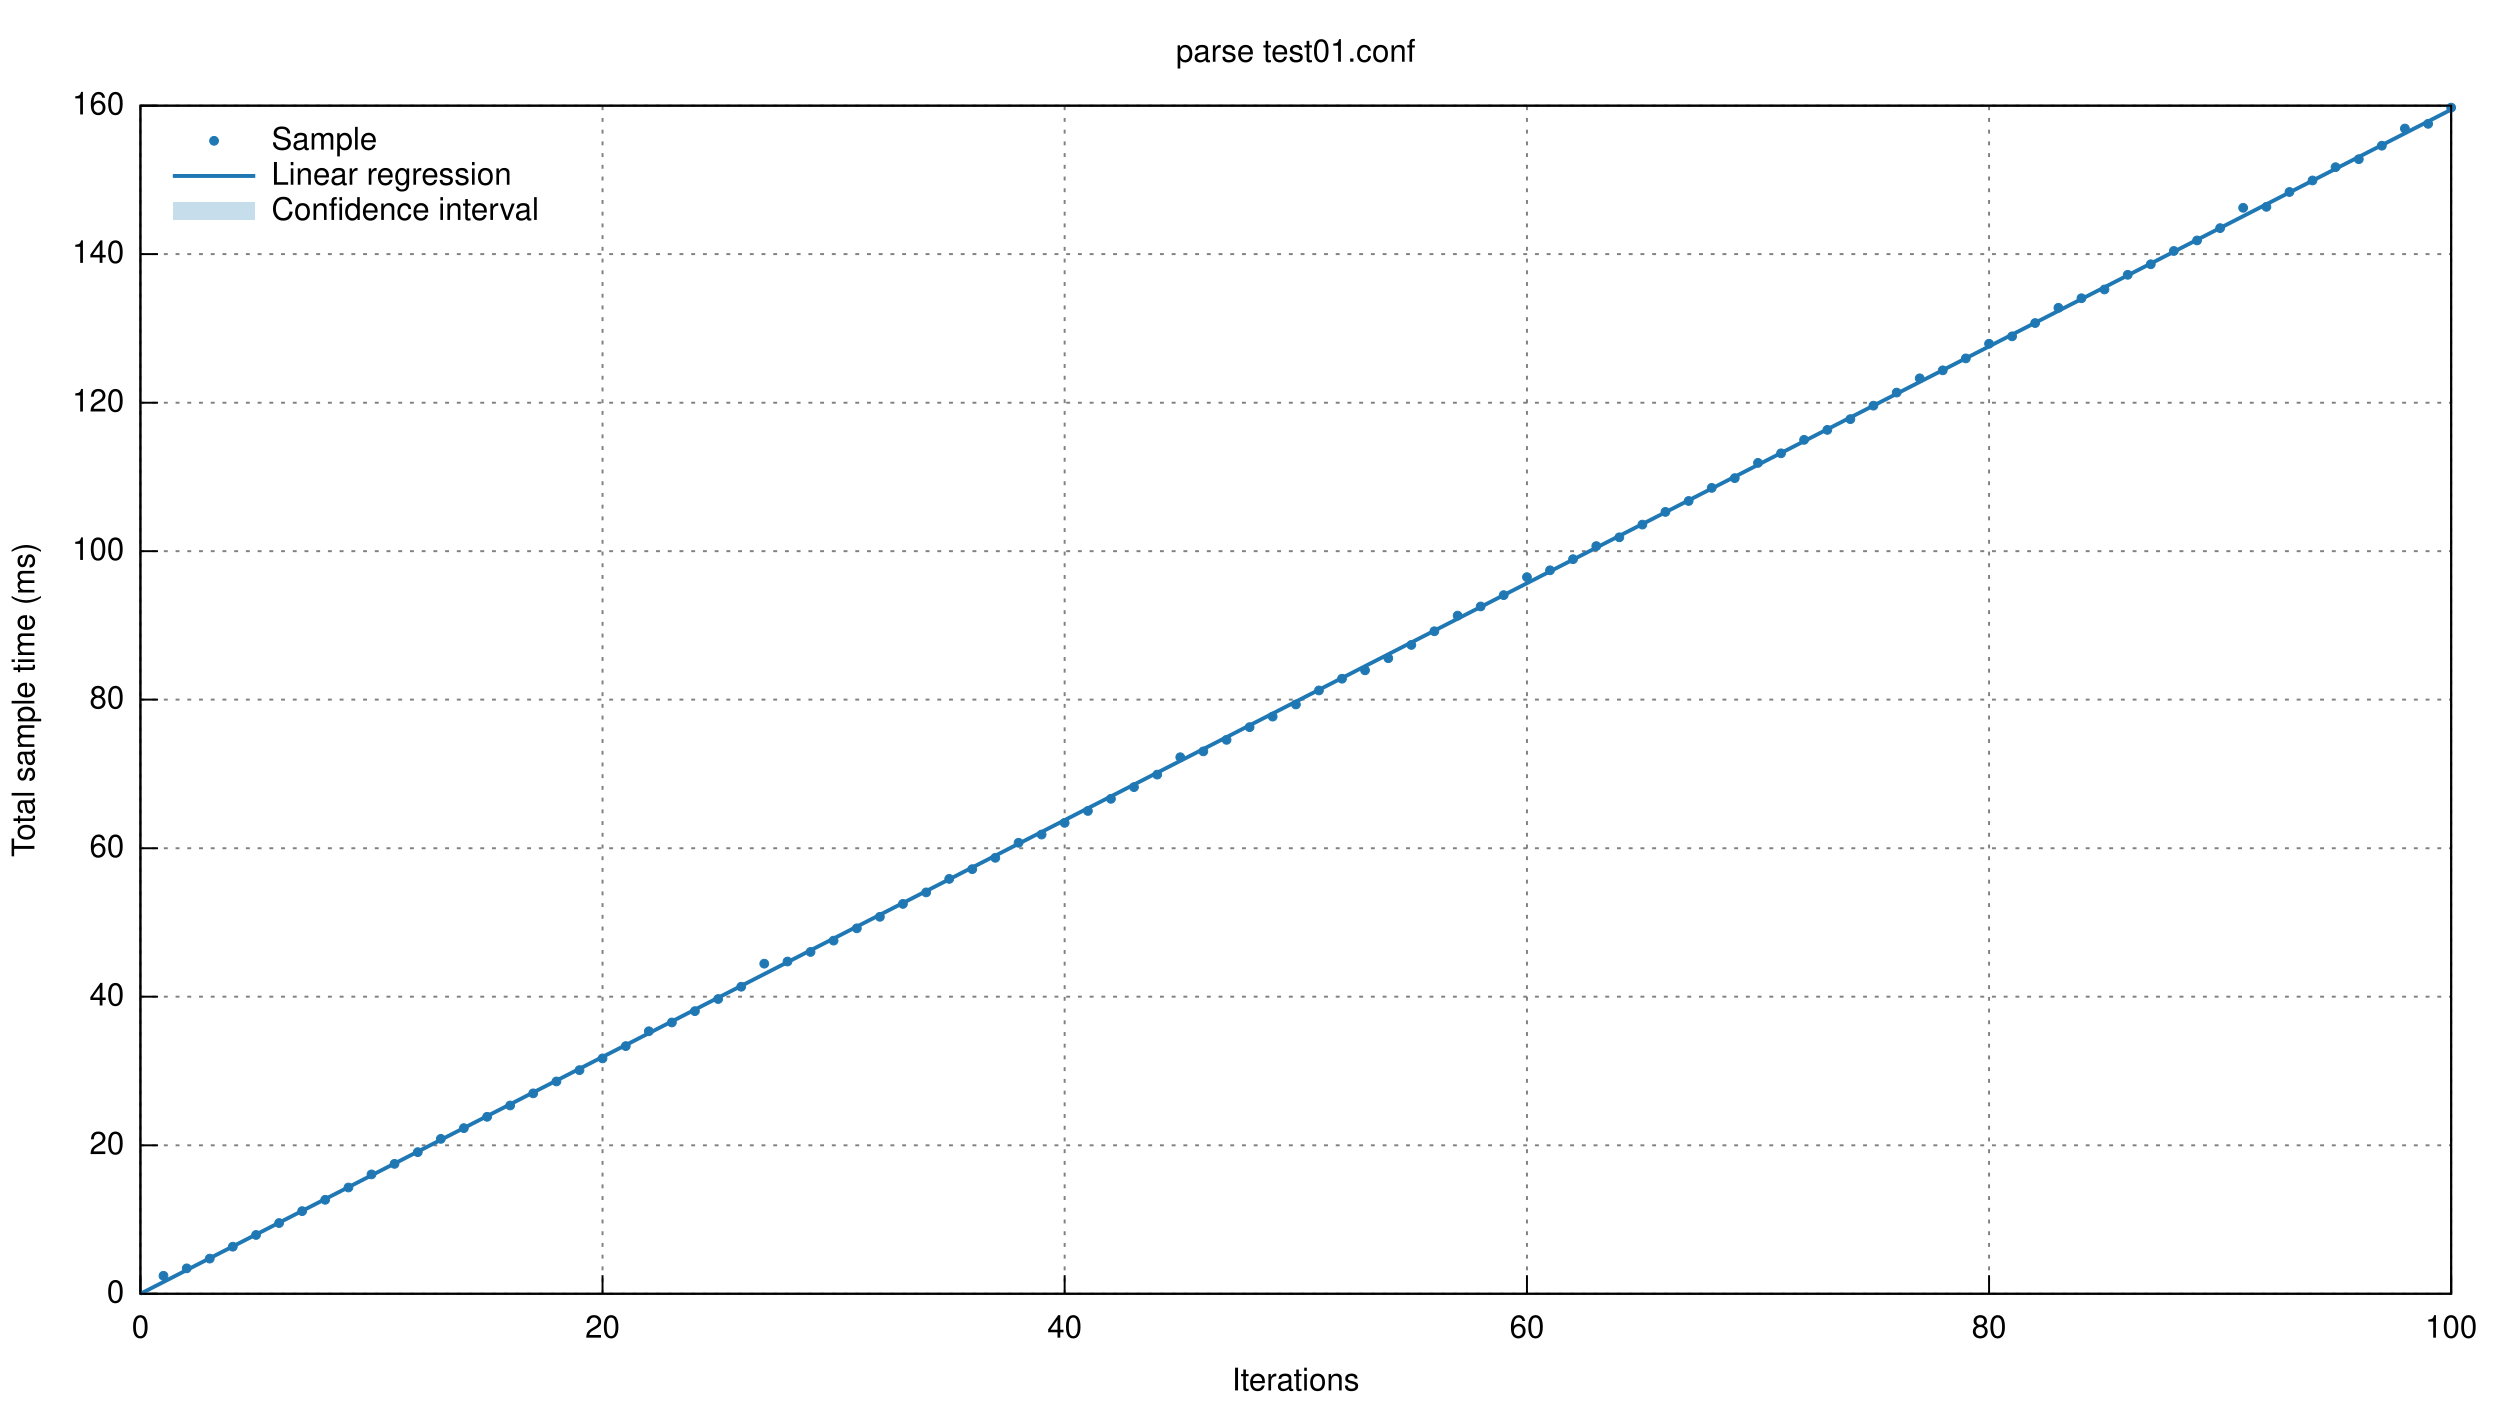
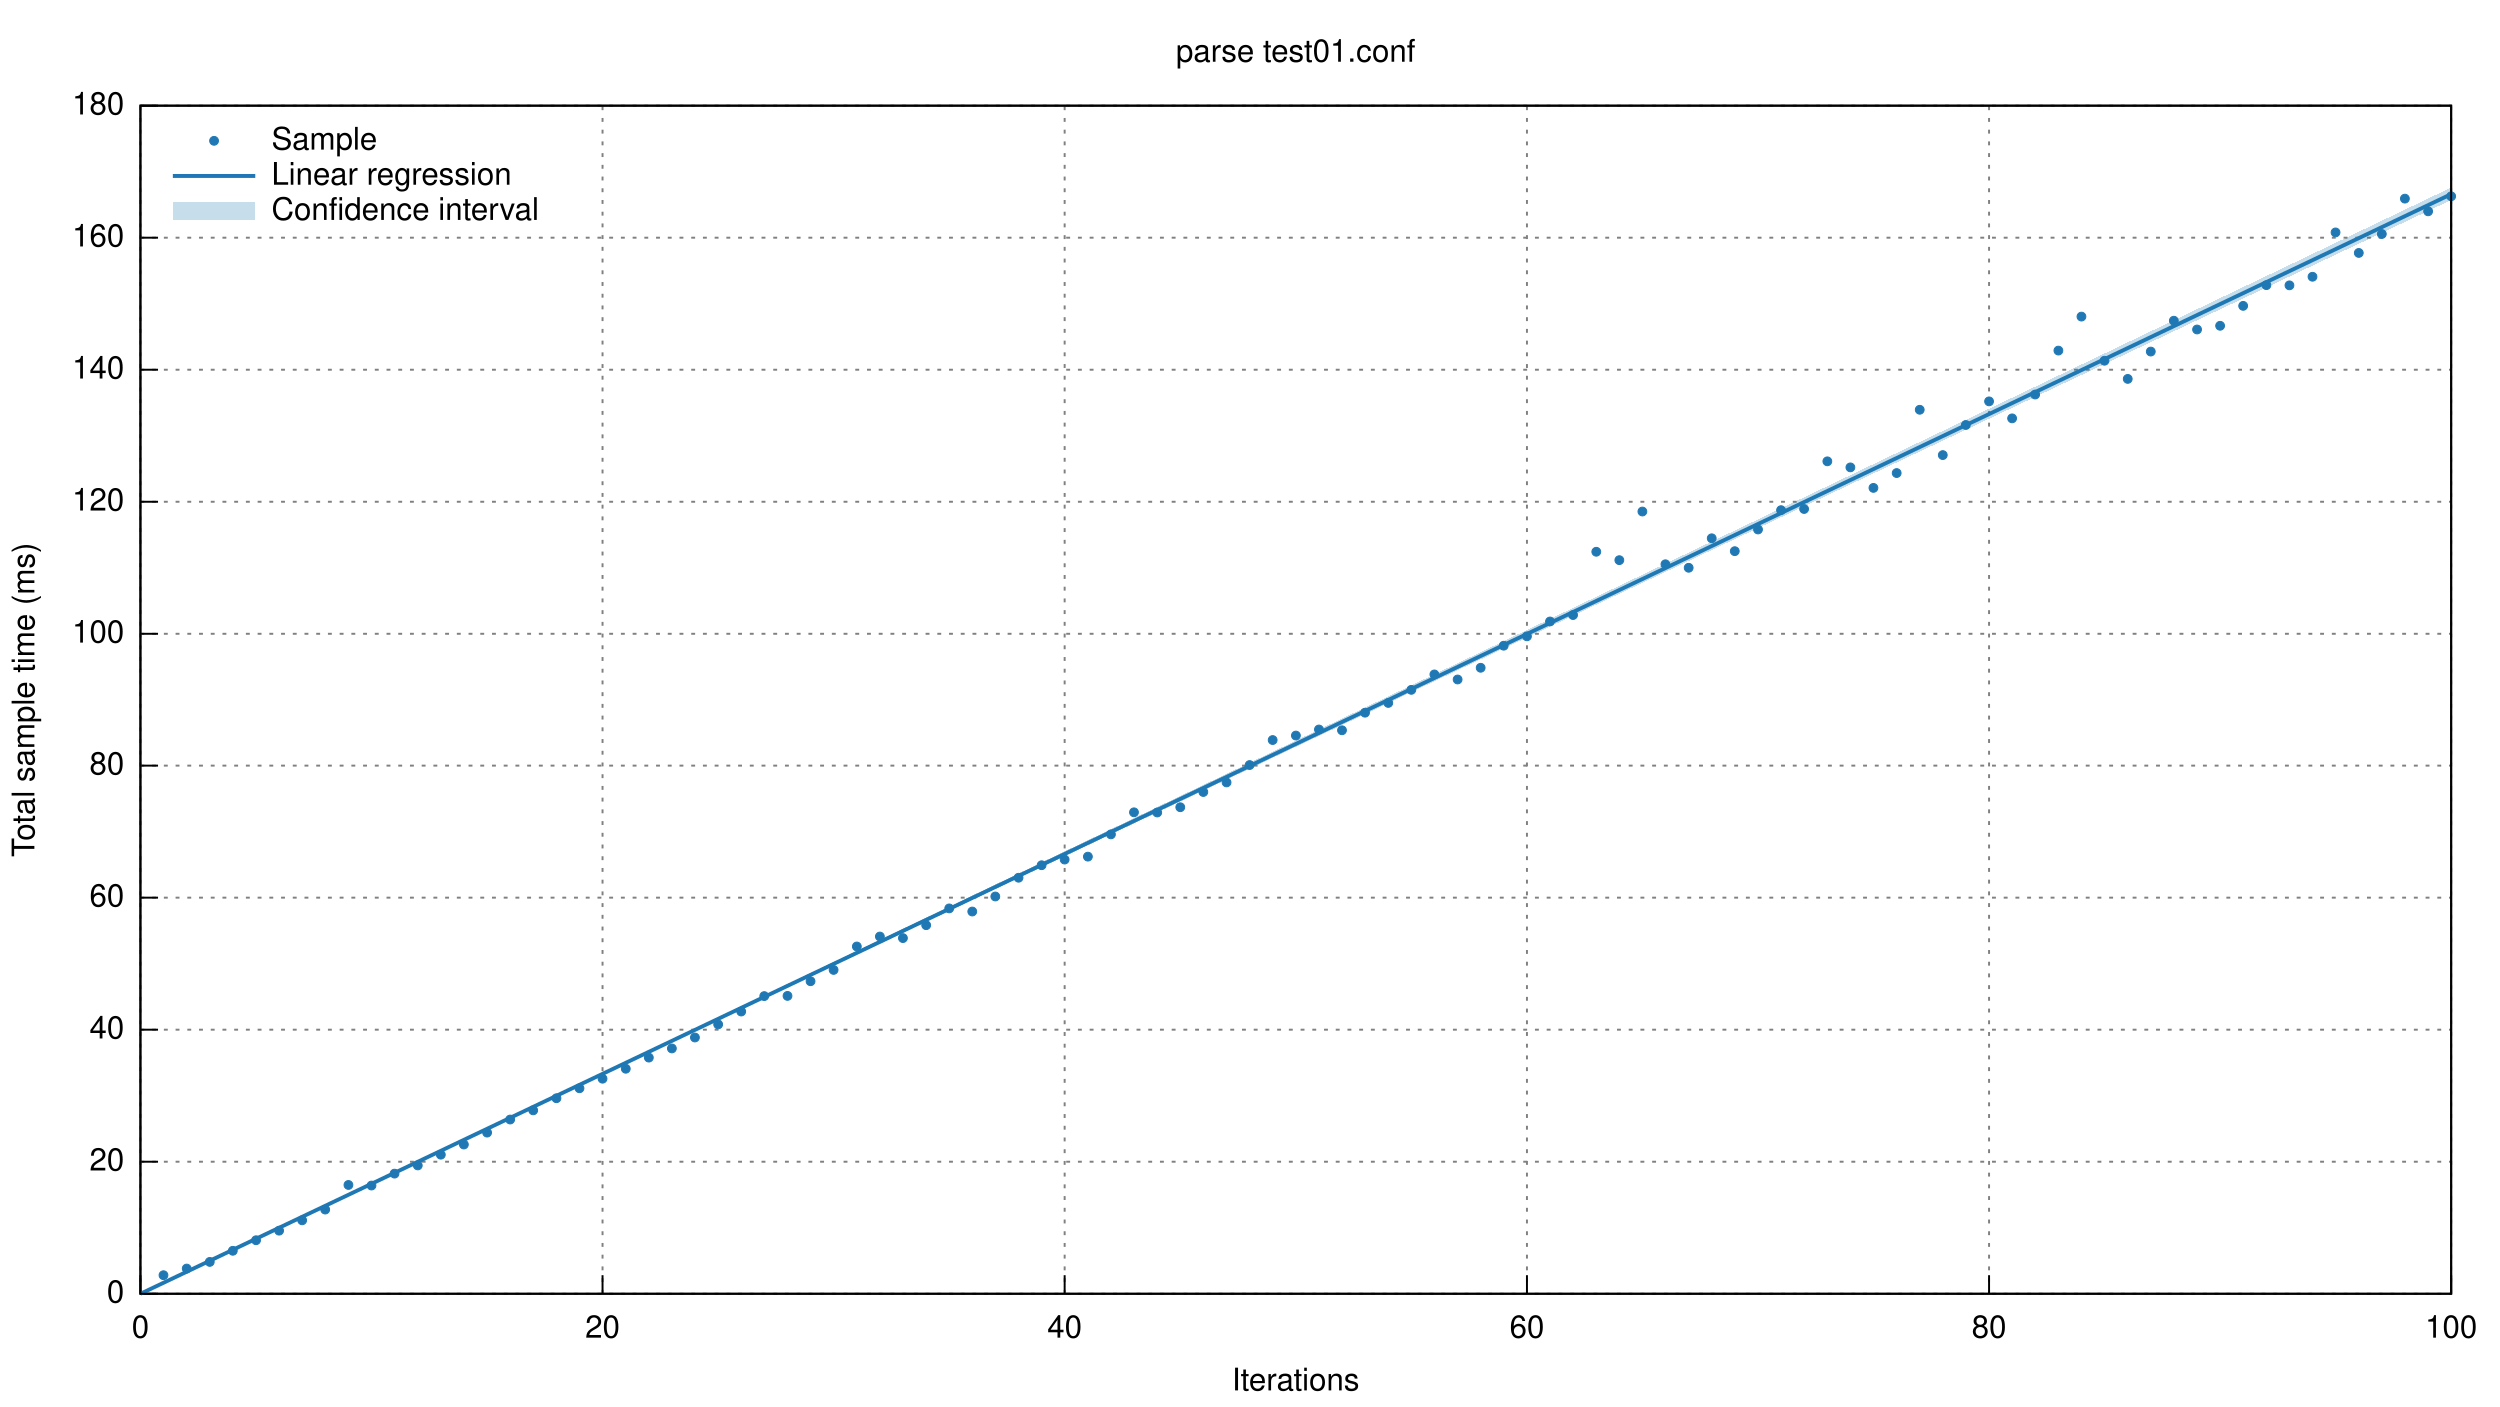
<svg xmlns="http://www.w3.org/2000/svg" xmlns:xlink="http://www.w3.org/1999/xlink" viewBox="0 0 1280 720">
  <g id="gnuplot_canvas">
    <rect x="0" y="0" width="1280" height="720" fill="none" />
    <defs>
      <circle id="gpDot" r="0.5" stroke-width="0.5" />
      <path id="gpPt0" stroke-width="0.222" stroke="currentColor" d="M-1,0 h2 M0,-1 v2" />
      <path id="gpPt1" stroke-width="0.222" stroke="currentColor" d="M-1,-1 L1,1 M1,-1 L-1,1" />
      <path id="gpPt2" stroke-width="0.222" stroke="currentColor" d="M-1,0 L1,0 M0,-1 L0,1 M-1,-1 L1,1 M-1,1 L1,-1" />
      <rect id="gpPt3" stroke-width="0.222" stroke="currentColor" x="-1" y="-1" width="2" height="2" />
      <rect id="gpPt4" stroke-width="0.222" stroke="currentColor" fill="currentColor" x="-1" y="-1" width="2" height="2" />
      <circle id="gpPt5" stroke-width="0.222" stroke="currentColor" cx="0" cy="0" r="1" />
      <use xlink:href="#gpPt5" id="gpPt6" fill="currentColor" stroke="none" />
      <path id="gpPt7" stroke-width="0.222" stroke="currentColor" d="M0,-1.33 L-1.33,0.67 L1.33,0.67 z" />
      <use xlink:href="#gpPt7" id="gpPt8" fill="currentColor" stroke="none" />
      <use xlink:href="#gpPt7" id="gpPt9" stroke="currentColor" transform="rotate(180)" />
      <use xlink:href="#gpPt9" id="gpPt10" fill="currentColor" stroke="none" />
      <use xlink:href="#gpPt3" id="gpPt11" stroke="currentColor" transform="rotate(45)" />
      <use xlink:href="#gpPt11" id="gpPt12" fill="currentColor" stroke="none" />
    </defs>
    <g style="fill:none; color:white; stroke:currentColor; stroke-width:1.00; stroke-linecap:butt; stroke-linejoin:miter">
</g>
    <g style="fill:none; color:black; stroke:currentColor; stroke-width:1.00; stroke-linecap:butt; stroke-linejoin:miter">
</g>
    <g style="fill:none; color:gray; stroke:currentColor; stroke-width:1.00; stroke-linecap:butt; stroke-linejoin:miter">
      <path stroke="gray" stroke-dasharray=" 2,4" class="gridline" d="M71.9,662.4 L1255.0,662.4  h0.01" />
    </g>
    <g style="fill:none; color:black; stroke:currentColor; stroke-width:1.00; stroke-linecap:butt; stroke-linejoin:miter">
      <path stroke="black" d="M71.9,662.4 L80.9,662.4  h0.01" />
      <g transform="translate(63.6,666.9)" style="stroke:none; fill:black; font-family:Helvetica; font-size:12.00pt; text-anchor:end">
        <text> 0</text>
      </g>
    </g>
    <g style="fill:none; color:gray; stroke:currentColor; stroke-width:1.00; stroke-linecap:butt; stroke-linejoin:miter">
-       <path stroke="gray" stroke-dasharray=" 2,4" class="gridline" d="M71.9,586.4 L1255.0,586.4  h0.01" />
-     </g>
-     <g style="fill:none; color:black; stroke:currentColor; stroke-width:1.00; stroke-linecap:butt; stroke-linejoin:miter">
-       <path stroke="black" d="M71.9,586.4 L80.9,586.4  h0.01" />
-       <g transform="translate(63.6,590.9)" style="stroke:none; fill:black; font-family:Helvetica; font-size:12.00pt; text-anchor:end">
+       <path stroke="gray" stroke-dasharray=" 2,4" class="gridline" d="M71.9,594.8 L1255.0,594.8  h0.01" />
+     </g>
+     <g style="fill:none; color:black; stroke:currentColor; stroke-width:1.00; stroke-linecap:butt; stroke-linejoin:miter">
+       <path stroke="black" d="M71.9,594.8 L80.9,594.8  h0.01" />
+       <g transform="translate(63.6,599.3)" style="stroke:none; fill:black; font-family:Helvetica; font-size:12.00pt; text-anchor:end">
        <text> 20</text>
      </g>
    </g>
    <g style="fill:none; color:gray; stroke:currentColor; stroke-width:1.00; stroke-linecap:butt; stroke-linejoin:miter">
-       <path stroke="gray" stroke-dasharray=" 2,4" class="gridline" d="M71.9,510.3 L1255.0,510.3  h0.01" />
-     </g>
-     <g style="fill:none; color:black; stroke:currentColor; stroke-width:1.00; stroke-linecap:butt; stroke-linejoin:miter">
-       <path stroke="black" d="M71.9,510.3 L80.9,510.3  h0.01" />
-       <g transform="translate(63.6,514.8)" style="stroke:none; fill:black; font-family:Helvetica; font-size:12.00pt; text-anchor:end">
+       <path stroke="gray" stroke-dasharray=" 2,4" class="gridline" d="M71.9,527.2 L1255.0,527.2  h0.01" />
+     </g>
+     <g style="fill:none; color:black; stroke:currentColor; stroke-width:1.00; stroke-linecap:butt; stroke-linejoin:miter">
+       <path stroke="black" d="M71.9,527.2 L80.9,527.2  h0.01" />
+       <g transform="translate(63.6,531.7)" style="stroke:none; fill:black; font-family:Helvetica; font-size:12.00pt; text-anchor:end">
        <text> 40</text>
      </g>
    </g>
    <g style="fill:none; color:gray; stroke:currentColor; stroke-width:1.00; stroke-linecap:butt; stroke-linejoin:miter">
-       <path stroke="gray" stroke-dasharray=" 2,4" class="gridline" d="M71.9,434.3 L1255.0,434.3  h0.01" />
-     </g>
-     <g style="fill:none; color:black; stroke:currentColor; stroke-width:1.00; stroke-linecap:butt; stroke-linejoin:miter">
-       <path stroke="black" d="M71.9,434.3 L80.9,434.3  h0.01" />
-       <g transform="translate(63.6,438.8)" style="stroke:none; fill:black; font-family:Helvetica; font-size:12.00pt; text-anchor:end">
+       <path stroke="gray" stroke-dasharray=" 2,4" class="gridline" d="M71.9,459.6 L1255.0,459.6  h0.01" />
+     </g>
+     <g style="fill:none; color:black; stroke:currentColor; stroke-width:1.00; stroke-linecap:butt; stroke-linejoin:miter">
+       <path stroke="black" d="M71.9,459.6 L80.9,459.6  h0.01" />
+       <g transform="translate(63.6,464.1)" style="stroke:none; fill:black; font-family:Helvetica; font-size:12.00pt; text-anchor:end">
        <text> 60</text>
      </g>
    </g>
    <g style="fill:none; color:gray; stroke:currentColor; stroke-width:1.00; stroke-linecap:butt; stroke-linejoin:miter">
-       <path stroke="gray" stroke-dasharray=" 2,4" class="gridline" d="M71.9,358.2 L1255.0,358.2  h0.01" />
-     </g>
-     <g style="fill:none; color:black; stroke:currentColor; stroke-width:1.00; stroke-linecap:butt; stroke-linejoin:miter">
-       <path stroke="black" d="M71.9,358.2 L80.9,358.2  h0.01" />
-       <g transform="translate(63.6,362.7)" style="stroke:none; fill:black; font-family:Helvetica; font-size:12.00pt; text-anchor:end">
+       <path stroke="gray" stroke-dasharray=" 2,4" class="gridline" d="M71.9,392.0 L1255.0,392.0  h0.01" />
+     </g>
+     <g style="fill:none; color:black; stroke:currentColor; stroke-width:1.00; stroke-linecap:butt; stroke-linejoin:miter">
+       <path stroke="black" d="M71.9,392.0 L80.9,392.0  h0.01" />
+       <g transform="translate(63.6,396.5)" style="stroke:none; fill:black; font-family:Helvetica; font-size:12.00pt; text-anchor:end">
        <text> 80</text>
      </g>
    </g>
    <g style="fill:none; color:gray; stroke:currentColor; stroke-width:1.00; stroke-linecap:butt; stroke-linejoin:miter">
-       <path stroke="gray" stroke-dasharray=" 2,4" class="gridline" d="M71.9,282.2 L1255.0,282.2  h0.01" />
-     </g>
-     <g style="fill:none; color:black; stroke:currentColor; stroke-width:1.00; stroke-linecap:butt; stroke-linejoin:miter">
-       <path stroke="black" d="M71.9,282.2 L80.9,282.2  h0.01" />
-       <g transform="translate(63.6,286.7)" style="stroke:none; fill:black; font-family:Helvetica; font-size:12.00pt; text-anchor:end">
+       <path stroke="gray" stroke-dasharray=" 2,4" class="gridline" d="M71.9,324.5 L1255.0,324.5  h0.01" />
+     </g>
+     <g style="fill:none; color:black; stroke:currentColor; stroke-width:1.00; stroke-linecap:butt; stroke-linejoin:miter">
+       <path stroke="black" d="M71.9,324.5 L80.9,324.5  h0.01" />
+       <g transform="translate(63.6,329.0)" style="stroke:none; fill:black; font-family:Helvetica; font-size:12.00pt; text-anchor:end">
        <text> 100</text>
      </g>
    </g>
    <g style="fill:none; color:gray; stroke:currentColor; stroke-width:1.00; stroke-linecap:butt; stroke-linejoin:miter">
-       <path stroke="gray" stroke-dasharray=" 2,4" class="gridline" d="M71.9,206.2 L1255.0,206.2  h0.01" />
-     </g>
-     <g style="fill:none; color:black; stroke:currentColor; stroke-width:1.00; stroke-linecap:butt; stroke-linejoin:miter">
-       <path stroke="black" d="M71.9,206.2 L80.9,206.2  h0.01" />
-       <g transform="translate(63.6,210.7)" style="stroke:none; fill:black; font-family:Helvetica; font-size:12.00pt; text-anchor:end">
+       <path stroke="gray" stroke-dasharray=" 2,4" class="gridline" d="M71.9,256.9 L1255.0,256.9  h0.01" />
+     </g>
+     <g style="fill:none; color:black; stroke:currentColor; stroke-width:1.00; stroke-linecap:butt; stroke-linejoin:miter">
+       <path stroke="black" d="M71.9,256.9 L80.9,256.9  h0.01" />
+       <g transform="translate(63.6,261.4)" style="stroke:none; fill:black; font-family:Helvetica; font-size:12.00pt; text-anchor:end">
        <text> 120</text>
      </g>
    </g>
    <g style="fill:none; color:gray; stroke:currentColor; stroke-width:1.00; stroke-linecap:butt; stroke-linejoin:miter">
-       <path stroke="gray" stroke-dasharray=" 2,4" class="gridline" d="M71.9,130.1 L1255.0,130.1  h0.01" />
-     </g>
-     <g style="fill:none; color:black; stroke:currentColor; stroke-width:1.00; stroke-linecap:butt; stroke-linejoin:miter">
-       <path stroke="black" d="M71.9,130.1 L80.9,130.1  h0.01" />
-       <g transform="translate(63.6,134.6)" style="stroke:none; fill:black; font-family:Helvetica; font-size:12.00pt; text-anchor:end">
+       <path stroke="gray" stroke-dasharray=" 2,4" class="gridline" d="M71.9,189.3 L1255.0,189.3  h0.01" />
+     </g>
+     <g style="fill:none; color:black; stroke:currentColor; stroke-width:1.00; stroke-linecap:butt; stroke-linejoin:miter">
+       <path stroke="black" d="M71.9,189.3 L80.9,189.3  h0.01" />
+       <g transform="translate(63.6,193.8)" style="stroke:none; fill:black; font-family:Helvetica; font-size:12.00pt; text-anchor:end">
        <text> 140</text>
+       </g>
+     </g>
+     <g style="fill:none; color:gray; stroke:currentColor; stroke-width:1.00; stroke-linecap:butt; stroke-linejoin:miter">
+       <path stroke="gray" stroke-dasharray=" 2,4" class="gridline" d="M71.9,121.7 L1255.0,121.7  h0.01" />
+     </g>
+     <g style="fill:none; color:black; stroke:currentColor; stroke-width:1.00; stroke-linecap:butt; stroke-linejoin:miter">
+       <path stroke="black" d="M71.9,121.7 L80.9,121.7  h0.01" />
+       <g transform="translate(63.6,126.2)" style="stroke:none; fill:black; font-family:Helvetica; font-size:12.00pt; text-anchor:end">
+         <text> 160</text>
      </g>
    </g>
    <g style="fill:none; color:gray; stroke:currentColor; stroke-width:1.00; stroke-linecap:butt; stroke-linejoin:miter">
      <path stroke="gray" stroke-dasharray=" 2,4" class="gridline" d="M71.9,54.1 L1255.0,54.1  h0.01" />
    </g>
    <g style="fill:none; color:black; stroke:currentColor; stroke-width:1.00; stroke-linecap:butt; stroke-linejoin:miter">
      <path stroke="black" d="M71.9,54.1 L80.9,54.1  h0.01" />
      <g transform="translate(63.6,58.6)" style="stroke:none; fill:black; font-family:Helvetica; font-size:12.00pt; text-anchor:end">
-         <text> 160</text>
+         <text> 180</text>
      </g>
    </g>
    <g style="fill:none; color:gray; stroke:currentColor; stroke-width:1.00; stroke-linecap:butt; stroke-linejoin:miter">
      <path stroke="gray" stroke-dasharray=" 2,4" class="gridline" d="M71.9,662.4 L71.9,54.1  h0.01" />
    </g>
    <g style="fill:none; color:black; stroke:currentColor; stroke-width:1.00; stroke-linecap:butt; stroke-linejoin:miter">
      <path stroke="black" d="M71.9,662.4 L71.9,653.4  h0.01" />
      <g transform="translate(71.9,684.9)" style="stroke:none; fill:black; font-family:Helvetica; font-size:12.00pt; text-anchor:middle">
        <text> 0</text>
      </g>
    </g>
    <g style="fill:none; color:gray; stroke:currentColor; stroke-width:1.00; stroke-linecap:butt; stroke-linejoin:miter">
      <path stroke="gray" stroke-dasharray=" 2,4" class="gridline" d="M308.5,662.4 L308.5,54.1  h0.01" />
    </g>
    <g style="fill:none; color:black; stroke:currentColor; stroke-width:1.00; stroke-linecap:butt; stroke-linejoin:miter">
      <path stroke="black" d="M308.5,662.4 L308.5,653.4  h0.01" />
      <g transform="translate(308.5,684.9)" style="stroke:none; fill:black; font-family:Helvetica; font-size:12.00pt; text-anchor:middle">
        <text> 20</text>
      </g>
    </g>
    <g style="fill:none; color:gray; stroke:currentColor; stroke-width:1.00; stroke-linecap:butt; stroke-linejoin:miter">
      <path stroke="gray" stroke-dasharray=" 2,4" class="gridline" d="M545.1,662.4 L545.1,54.1  h0.01" />
    </g>
    <g style="fill:none; color:black; stroke:currentColor; stroke-width:1.00; stroke-linecap:butt; stroke-linejoin:miter">
      <path stroke="black" d="M545.1,662.4 L545.1,653.4  h0.01" />
      <g transform="translate(545.1,684.9)" style="stroke:none; fill:black; font-family:Helvetica; font-size:12.00pt; text-anchor:middle">
        <text> 40</text>
      </g>
    </g>
    <g style="fill:none; color:gray; stroke:currentColor; stroke-width:1.00; stroke-linecap:butt; stroke-linejoin:miter">
      <path stroke="gray" stroke-dasharray=" 2,4" class="gridline" d="M781.8,662.4 L781.8,54.1  h0.01" />
    </g>
    <g style="fill:none; color:black; stroke:currentColor; stroke-width:1.00; stroke-linecap:butt; stroke-linejoin:miter">
      <path stroke="black" d="M781.8,662.4 L781.8,653.4  h0.01" />
      <g transform="translate(781.8,684.9)" style="stroke:none; fill:black; font-family:Helvetica; font-size:12.00pt; text-anchor:middle">
        <text> 60</text>
      </g>
    </g>
    <g style="fill:none; color:gray; stroke:currentColor; stroke-width:1.00; stroke-linecap:butt; stroke-linejoin:miter">
      <path stroke="gray" stroke-dasharray=" 2,4" class="gridline" d="M1018.4,662.4 L1018.4,54.1  h0.01" />
    </g>
    <g style="fill:none; color:black; stroke:currentColor; stroke-width:1.00; stroke-linecap:butt; stroke-linejoin:miter">
      <path stroke="black" d="M1018.4,662.4 L1018.4,653.4  h0.01" />
      <g transform="translate(1018.4,684.9)" style="stroke:none; fill:black; font-family:Helvetica; font-size:12.00pt; text-anchor:middle">
        <text> 80</text>
      </g>
    </g>
    <g style="fill:none; color:gray; stroke:currentColor; stroke-width:1.00; stroke-linecap:butt; stroke-linejoin:miter">
      <path stroke="gray" stroke-dasharray=" 2,4" class="gridline" d="M1255.0,662.4 L1255.0,54.1  h0.01" />
    </g>
    <g style="fill:none; color:black; stroke:currentColor; stroke-width:1.00; stroke-linecap:butt; stroke-linejoin:miter">
      <path stroke="black" d="M1255.0,662.4 L1255.0,653.4  h0.01" />
      <g transform="translate(1255.0,684.9)" style="stroke:none; fill:black; font-family:Helvetica; font-size:12.00pt; text-anchor:middle">
        <text> 100</text>
      </g>
      <path stroke="black" d="M71.9,54.1 L71.9,662.4 L1255.0,662.4 L1255.0,54.1 L71.9,54.1 Z  h0.01" />
      <g transform="translate(17.6,358.3) rotate(270)" style="stroke:none; fill:black; font-family:Helvetica; font-size:12.00pt; text-anchor:middle">
        <text>Total sample time (ms)</text>
      </g>
      <g transform="translate(663.4,711.9)" style="stroke:none; fill:black; font-family:Helvetica; font-size:12.00pt; text-anchor:middle">
        <text>Iterations</text>
      </g>
      <g transform="translate(663.4,31.6)" style="stroke:none; fill:black; font-family:Helvetica; font-size:12.00pt; text-anchor:middle">
        <text>parse test01.conf</text>
      </g>
    </g>
    <g id="gnuplot_plot_1">
      <g style="fill:none; color:red; stroke:currentColor; stroke-width:1.00; stroke-linecap:butt; stroke-linejoin:miter">
        <g transform="translate(139.0,76.6)" style="stroke:none; fill:black; font-family:Helvetica; font-size:12.00pt; text-anchor:start">
          <text>Sample</text>
        </g>
-         <use xlink:href="#gpPt6" transform="translate(83.7,653.2) scale(2.25)" color="rgb( 31, 120, 180)" />
-         <use xlink:href="#gpPt6" transform="translate(95.6,649.4) scale(2.25)" color="rgb( 31, 120, 180)" />
-         <use xlink:href="#gpPt6" transform="translate(107.4,644.4) scale(2.25)" color="rgb( 31, 120, 180)" />
-         <use xlink:href="#gpPt6" transform="translate(119.2,638.3) scale(2.25)" color="rgb( 31, 120, 180)" />
-         <use xlink:href="#gpPt6" transform="translate(131.1,632.3) scale(2.25)" color="rgb( 31, 120, 180)" />
-         <use xlink:href="#gpPt6" transform="translate(142.9,626.2) scale(2.25)" color="rgb( 31, 120, 180)" />
-         <use xlink:href="#gpPt6" transform="translate(154.7,620.1) scale(2.25)" color="rgb( 31, 120, 180)" />
-         <use xlink:href="#gpPt6" transform="translate(166.5,614.3) scale(2.25)" color="rgb( 31, 120, 180)" />
-         <use xlink:href="#gpPt6" transform="translate(178.4,608.0) scale(2.25)" color="rgb( 31, 120, 180)" />
-         <use xlink:href="#gpPt6" transform="translate(190.2,601.3) scale(2.25)" color="rgb( 31, 120, 180)" />
-         <use xlink:href="#gpPt6" transform="translate(202.0,595.9) scale(2.25)" color="rgb( 31, 120, 180)" />
-         <use xlink:href="#gpPt6" transform="translate(213.9,589.9) scale(2.25)" color="rgb( 31, 120, 180)" />
-         <use xlink:href="#gpPt6" transform="translate(225.7,583.1) scale(2.25)" color="rgb( 31, 120, 180)" />
-         <use xlink:href="#gpPt6" transform="translate(237.5,577.6) scale(2.25)" color="rgb( 31, 120, 180)" />
-         <use xlink:href="#gpPt6" transform="translate(249.4,571.8) scale(2.25)" color="rgb( 31, 120, 180)" />
-         <use xlink:href="#gpPt6" transform="translate(261.2,566.0) scale(2.25)" color="rgb( 31, 120, 180)" />
-         <use xlink:href="#gpPt6" transform="translate(273.0,559.8) scale(2.25)" color="rgb( 31, 120, 180)" />
-         <use xlink:href="#gpPt6" transform="translate(284.9,553.7) scale(2.25)" color="rgb( 31, 120, 180)" />
-         <use xlink:href="#gpPt6" transform="translate(296.7,547.9) scale(2.25)" color="rgb( 31, 120, 180)" />
-         <use xlink:href="#gpPt6" transform="translate(308.5,541.9) scale(2.25)" color="rgb( 31, 120, 180)" />
-         <use xlink:href="#gpPt6" transform="translate(320.4,535.6) scale(2.25)" color="rgb( 31, 120, 180)" />
-         <use xlink:href="#gpPt6" transform="translate(332.2,528.0) scale(2.25)" color="rgb( 31, 120, 180)" />
-         <use xlink:href="#gpPt6" transform="translate(344.0,523.5) scale(2.25)" color="rgb( 31, 120, 180)" />
-         <use xlink:href="#gpPt6" transform="translate(355.8,517.7) scale(2.25)" color="rgb( 31, 120, 180)" />
-         <use xlink:href="#gpPt6" transform="translate(367.7,511.5) scale(2.25)" color="rgb( 31, 120, 180)" />
-         <use xlink:href="#gpPt6" transform="translate(379.5,505.2) scale(2.25)" color="rgb( 31, 120, 180)" />
-         <use xlink:href="#gpPt6" transform="translate(391.3,493.4) scale(2.25)" color="rgb( 31, 120, 180)" />
-         <use xlink:href="#gpPt6" transform="translate(403.2,492.3) scale(2.25)" color="rgb( 31, 120, 180)" />
-         <use xlink:href="#gpPt6" transform="translate(415.0,487.4) scale(2.25)" color="rgb( 31, 120, 180)" />
-         <use xlink:href="#gpPt6" transform="translate(426.8,481.6) scale(2.25)" color="rgb( 31, 120, 180)" />
-         <use xlink:href="#gpPt6" transform="translate(438.7,475.3) scale(2.25)" color="rgb( 31, 120, 180)" />
-         <use xlink:href="#gpPt6" transform="translate(450.5,469.4) scale(2.25)" color="rgb( 31, 120, 180)" />
-         <use xlink:href="#gpPt6" transform="translate(462.3,462.8) scale(2.25)" color="rgb( 31, 120, 180)" />
-         <use xlink:href="#gpPt6" transform="translate(474.2,456.9) scale(2.25)" color="rgb( 31, 120, 180)" />
-         <use xlink:href="#gpPt6" transform="translate(486.0,450.0) scale(2.25)" color="rgb( 31, 120, 180)" />
-         <use xlink:href="#gpPt6" transform="translate(497.8,445.0) scale(2.25)" color="rgb( 31, 120, 180)" />
-         <use xlink:href="#gpPt6" transform="translate(509.6,439.2) scale(2.25)" color="rgb( 31, 120, 180)" />
-         <use xlink:href="#gpPt6" transform="translate(521.5,431.5) scale(2.25)" color="rgb( 31, 120, 180)" />
-         <use xlink:href="#gpPt6" transform="translate(533.3,427.3) scale(2.25)" color="rgb( 31, 120, 180)" />
-         <use xlink:href="#gpPt6" transform="translate(545.1,421.3) scale(2.25)" color="rgb( 31, 120, 180)" />
-         <use xlink:href="#gpPt6" transform="translate(557.0,415.2) scale(2.25)" color="rgb( 31, 120, 180)" />
-         <use xlink:href="#gpPt6" transform="translate(568.8,409.0) scale(2.25)" color="rgb( 31, 120, 180)" />
-         <use xlink:href="#gpPt6" transform="translate(580.6,403.0) scale(2.25)" color="rgb( 31, 120, 180)" />
-         <use xlink:href="#gpPt6" transform="translate(592.5,396.6) scale(2.25)" color="rgb( 31, 120, 180)" />
-         <use xlink:href="#gpPt6" transform="translate(604.3,387.7) scale(2.25)" color="rgb( 31, 120, 180)" />
-         <use xlink:href="#gpPt6" transform="translate(616.1,384.7) scale(2.25)" color="rgb( 31, 120, 180)" />
-         <use xlink:href="#gpPt6" transform="translate(628.0,378.8) scale(2.25)" color="rgb( 31, 120, 180)" />
-         <use xlink:href="#gpPt6" transform="translate(639.8,372.3) scale(2.25)" color="rgb( 31, 120, 180)" />
-         <use xlink:href="#gpPt6" transform="translate(651.6,366.9) scale(2.25)" color="rgb( 31, 120, 180)" />
-         <use xlink:href="#gpPt6" transform="translate(663.5,360.7) scale(2.25)" color="rgb( 31, 120, 180)" />
-         <use xlink:href="#gpPt6" transform="translate(675.3,353.5) scale(2.25)" color="rgb( 31, 120, 180)" />
-         <use xlink:href="#gpPt6" transform="translate(687.1,347.5) scale(2.25)" color="rgb( 31, 120, 180)" />
-         <use xlink:href="#gpPt6" transform="translate(698.9,343.2) scale(2.25)" color="rgb( 31, 120, 180)" />
-         <use xlink:href="#gpPt6" transform="translate(710.8,337.0) scale(2.25)" color="rgb( 31, 120, 180)" />
-         <use xlink:href="#gpPt6" transform="translate(722.6,330.2) scale(2.25)" color="rgb( 31, 120, 180)" />
-         <use xlink:href="#gpPt6" transform="translate(734.4,323.2) scale(2.25)" color="rgb( 31, 120, 180)" />
-         <use xlink:href="#gpPt6" transform="translate(746.3,315.2) scale(2.25)" color="rgb( 31, 120, 180)" />
-         <use xlink:href="#gpPt6" transform="translate(758.1,310.5) scale(2.25)" color="rgb( 31, 120, 180)" />
-         <use xlink:href="#gpPt6" transform="translate(769.9,304.7) scale(2.25)" color="rgb( 31, 120, 180)" />
-         <use xlink:href="#gpPt6" transform="translate(781.8,295.5) scale(2.25)" color="rgb( 31, 120, 180)" />
-         <use xlink:href="#gpPt6" transform="translate(793.6,292.0) scale(2.25)" color="rgb( 31, 120, 180)" />
-         <use xlink:href="#gpPt6" transform="translate(805.4,286.3) scale(2.25)" color="rgb( 31, 120, 180)" />
-         <use xlink:href="#gpPt6" transform="translate(817.3,279.6) scale(2.25)" color="rgb( 31, 120, 180)" />
-         <use xlink:href="#gpPt6" transform="translate(829.1,275.1) scale(2.25)" color="rgb( 31, 120, 180)" />
-         <use xlink:href="#gpPt6" transform="translate(840.9,268.6) scale(2.25)" color="rgb( 31, 120, 180)" />
-         <use xlink:href="#gpPt6" transform="translate(852.7,262.1) scale(2.25)" color="rgb( 31, 120, 180)" />
-         <use xlink:href="#gpPt6" transform="translate(864.6,256.5) scale(2.25)" color="rgb( 31, 120, 180)" />
-         <use xlink:href="#gpPt6" transform="translate(876.4,249.8) scale(2.25)" color="rgb( 31, 120, 180)" />
-         <use xlink:href="#gpPt6" transform="translate(888.2,244.8) scale(2.25)" color="rgb( 31, 120, 180)" />
-         <use xlink:href="#gpPt6" transform="translate(900.1,237.0) scale(2.25)" color="rgb( 31, 120, 180)" />
-         <use xlink:href="#gpPt6" transform="translate(911.9,232.1) scale(2.25)" color="rgb( 31, 120, 180)" />
-         <use xlink:href="#gpPt6" transform="translate(923.7,225.2) scale(2.25)" color="rgb( 31, 120, 180)" />
-         <use xlink:href="#gpPt6" transform="translate(935.6,220.1) scale(2.25)" color="rgb( 31, 120, 180)" />
-         <use xlink:href="#gpPt6" transform="translate(947.4,214.6) scale(2.25)" color="rgb( 31, 120, 180)" />
-         <use xlink:href="#gpPt6" transform="translate(959.2,207.7) scale(2.25)" color="rgb( 31, 120, 180)" />
-         <use xlink:href="#gpPt6" transform="translate(971.1,201.0) scale(2.25)" color="rgb( 31, 120, 180)" />
-         <use xlink:href="#gpPt6" transform="translate(982.9,193.7) scale(2.25)" color="rgb( 31, 120, 180)" />
-         <use xlink:href="#gpPt6" transform="translate(994.7,189.6) scale(2.25)" color="rgb( 31, 120, 180)" />
-         <use xlink:href="#gpPt6" transform="translate(1006.5,183.5) scale(2.25)" color="rgb( 31, 120, 180)" />
-         <use xlink:href="#gpPt6" transform="translate(1018.4,176.0) scale(2.25)" color="rgb( 31, 120, 180)" />
-         <use xlink:href="#gpPt6" transform="translate(1030.2,172.2) scale(2.25)" color="rgb( 31, 120, 180)" />
-         <use xlink:href="#gpPt6" transform="translate(1042.0,165.4) scale(2.25)" color="rgb( 31, 120, 180)" />
-         <use xlink:href="#gpPt6" transform="translate(1053.9,157.6) scale(2.25)" color="rgb( 31, 120, 180)" />
-         <use xlink:href="#gpPt6" transform="translate(1065.7,152.7) scale(2.25)" color="rgb( 31, 120, 180)" />
-         <use xlink:href="#gpPt6" transform="translate(1077.5,148.2) scale(2.25)" color="rgb( 31, 120, 180)" />
-         <use xlink:href="#gpPt6" transform="translate(1089.4,140.7) scale(2.25)" color="rgb( 31, 120, 180)" />
-         <use xlink:href="#gpPt6" transform="translate(1101.2,135.3) scale(2.25)" color="rgb( 31, 120, 180)" />
-         <use xlink:href="#gpPt6" transform="translate(1113.0,128.5) scale(2.25)" color="rgb( 31, 120, 180)" />
-         <use xlink:href="#gpPt6" transform="translate(1124.9,123.1) scale(2.25)" color="rgb( 31, 120, 180)" />
-         <use xlink:href="#gpPt6" transform="translate(1136.7,116.8) scale(2.25)" color="rgb( 31, 120, 180)" />
-         <use xlink:href="#gpPt6" transform="translate(1148.5,106.4) scale(2.25)" color="rgb( 31, 120, 180)" />
-         <use xlink:href="#gpPt6" transform="translate(1160.4,105.9) scale(2.25)" color="rgb( 31, 120, 180)" />
-         <use xlink:href="#gpPt6" transform="translate(1172.2,98.3) scale(2.25)" color="rgb( 31, 120, 180)" />
-         <use xlink:href="#gpPt6" transform="translate(1184.0,92.4) scale(2.25)" color="rgb( 31, 120, 180)" />
-         <use xlink:href="#gpPt6" transform="translate(1195.8,85.6) scale(2.25)" color="rgb( 31, 120, 180)" />
-         <use xlink:href="#gpPt6" transform="translate(1207.7,81.5) scale(2.25)" color="rgb( 31, 120, 180)" />
-         <use xlink:href="#gpPt6" transform="translate(1219.5,74.6) scale(2.25)" color="rgb( 31, 120, 180)" />
-         <use xlink:href="#gpPt6" transform="translate(1231.3,65.8) scale(2.25)" color="rgb( 31, 120, 180)" />
-         <use xlink:href="#gpPt6" transform="translate(1243.2,63.4) scale(2.25)" color="rgb( 31, 120, 180)" />
-         <use xlink:href="#gpPt6" transform="translate(1255.0,55.1) scale(2.25)" color="rgb( 31, 120, 180)" />
+         <use xlink:href="#gpPt6" transform="translate(83.7,652.9) scale(2.25)" color="rgb( 31, 120, 180)" />
+         <use xlink:href="#gpPt6" transform="translate(95.6,649.5) scale(2.25)" color="rgb( 31, 120, 180)" />
+         <use xlink:href="#gpPt6" transform="translate(107.4,646.1) scale(2.25)" color="rgb( 31, 120, 180)" />
+         <use xlink:href="#gpPt6" transform="translate(119.2,640.4) scale(2.25)" color="rgb( 31, 120, 180)" />
+         <use xlink:href="#gpPt6" transform="translate(131.1,635.0) scale(2.25)" color="rgb( 31, 120, 180)" />
+         <use xlink:href="#gpPt6" transform="translate(142.9,630.1) scale(2.25)" color="rgb( 31, 120, 180)" />
+         <use xlink:href="#gpPt6" transform="translate(154.7,624.8) scale(2.25)" color="rgb( 31, 120, 180)" />
+         <use xlink:href="#gpPt6" transform="translate(166.5,619.3) scale(2.25)" color="rgb( 31, 120, 180)" />
+         <use xlink:href="#gpPt6" transform="translate(178.4,606.7) scale(2.25)" color="rgb( 31, 120, 180)" />
+         <use xlink:href="#gpPt6" transform="translate(190.2,607.0) scale(2.25)" color="rgb( 31, 120, 180)" />
+         <use xlink:href="#gpPt6" transform="translate(202.0,600.9) scale(2.25)" color="rgb( 31, 120, 180)" />
+         <use xlink:href="#gpPt6" transform="translate(213.9,596.7) scale(2.25)" color="rgb( 31, 120, 180)" />
+         <use xlink:href="#gpPt6" transform="translate(225.7,591.2) scale(2.25)" color="rgb( 31, 120, 180)" />
+         <use xlink:href="#gpPt6" transform="translate(237.5,586.0) scale(2.25)" color="rgb( 31, 120, 180)" />
+         <use xlink:href="#gpPt6" transform="translate(249.4,579.9) scale(2.25)" color="rgb( 31, 120, 180)" />
+         <use xlink:href="#gpPt6" transform="translate(261.2,573.2) scale(2.25)" color="rgb( 31, 120, 180)" />
+         <use xlink:href="#gpPt6" transform="translate(273.0,568.5) scale(2.25)" color="rgb( 31, 120, 180)" />
+         <use xlink:href="#gpPt6" transform="translate(284.9,562.3) scale(2.25)" color="rgb( 31, 120, 180)" />
+         <use xlink:href="#gpPt6" transform="translate(296.7,557.2) scale(2.25)" color="rgb( 31, 120, 180)" />
+         <use xlink:href="#gpPt6" transform="translate(308.5,552.3) scale(2.25)" color="rgb( 31, 120, 180)" />
+         <use xlink:href="#gpPt6" transform="translate(320.4,547.2) scale(2.25)" color="rgb( 31, 120, 180)" />
+         <use xlink:href="#gpPt6" transform="translate(332.2,541.5) scale(2.25)" color="rgb( 31, 120, 180)" />
+         <use xlink:href="#gpPt6" transform="translate(344.0,536.8) scale(2.25)" color="rgb( 31, 120, 180)" />
+         <use xlink:href="#gpPt6" transform="translate(355.8,531.2) scale(2.25)" color="rgb( 31, 120, 180)" />
+         <use xlink:href="#gpPt6" transform="translate(367.7,524.5) scale(2.25)" color="rgb( 31, 120, 180)" />
+         <use xlink:href="#gpPt6" transform="translate(379.5,517.9) scale(2.25)" color="rgb( 31, 120, 180)" />
+         <use xlink:href="#gpPt6" transform="translate(391.3,510.0) scale(2.25)" color="rgb( 31, 120, 180)" />
+         <use xlink:href="#gpPt6" transform="translate(403.2,509.9) scale(2.25)" color="rgb( 31, 120, 180)" />
+         <use xlink:href="#gpPt6" transform="translate(415.0,502.4) scale(2.25)" color="rgb( 31, 120, 180)" />
+         <use xlink:href="#gpPt6" transform="translate(426.8,496.6) scale(2.25)" color="rgb( 31, 120, 180)" />
+         <use xlink:href="#gpPt6" transform="translate(438.7,484.6) scale(2.25)" color="rgb( 31, 120, 180)" />
+         <use xlink:href="#gpPt6" transform="translate(450.5,479.5) scale(2.25)" color="rgb( 31, 120, 180)" />
+         <use xlink:href="#gpPt6" transform="translate(462.3,480.3) scale(2.25)" color="rgb( 31, 120, 180)" />
+         <use xlink:href="#gpPt6" transform="translate(474.2,473.7) scale(2.25)" color="rgb( 31, 120, 180)" />
+         <use xlink:href="#gpPt6" transform="translate(486.0,465.1) scale(2.25)" color="rgb( 31, 120, 180)" />
+         <use xlink:href="#gpPt6" transform="translate(497.8,466.7) scale(2.25)" color="rgb( 31, 120, 180)" />
+         <use xlink:href="#gpPt6" transform="translate(509.6,459.0) scale(2.25)" color="rgb( 31, 120, 180)" />
+         <use xlink:href="#gpPt6" transform="translate(521.5,449.4) scale(2.25)" color="rgb( 31, 120, 180)" />
+         <use xlink:href="#gpPt6" transform="translate(533.3,443.0) scale(2.25)" color="rgb( 31, 120, 180)" />
+         <use xlink:href="#gpPt6" transform="translate(545.1,440.1) scale(2.25)" color="rgb( 31, 120, 180)" />
+         <use xlink:href="#gpPt6" transform="translate(557.0,438.6) scale(2.25)" color="rgb( 31, 120, 180)" />
+         <use xlink:href="#gpPt6" transform="translate(568.8,427.2) scale(2.25)" color="rgb( 31, 120, 180)" />
+         <use xlink:href="#gpPt6" transform="translate(580.6,415.9) scale(2.25)" color="rgb( 31, 120, 180)" />
+         <use xlink:href="#gpPt6" transform="translate(592.5,416.0) scale(2.25)" color="rgb( 31, 120, 180)" />
+         <use xlink:href="#gpPt6" transform="translate(604.3,413.3) scale(2.25)" color="rgb( 31, 120, 180)" />
+         <use xlink:href="#gpPt6" transform="translate(616.1,405.5) scale(2.25)" color="rgb( 31, 120, 180)" />
+         <use xlink:href="#gpPt6" transform="translate(628.0,400.6) scale(2.25)" color="rgb( 31, 120, 180)" />
+         <use xlink:href="#gpPt6" transform="translate(639.8,391.7) scale(2.25)" color="rgb( 31, 120, 180)" />
+         <use xlink:href="#gpPt6" transform="translate(651.6,378.9) scale(2.25)" color="rgb( 31, 120, 180)" />
+         <use xlink:href="#gpPt6" transform="translate(663.5,376.6) scale(2.25)" color="rgb( 31, 120, 180)" />
+         <use xlink:href="#gpPt6" transform="translate(675.3,373.5) scale(2.25)" color="rgb( 31, 120, 180)" />
+         <use xlink:href="#gpPt6" transform="translate(687.1,373.9) scale(2.25)" color="rgb( 31, 120, 180)" />
+         <use xlink:href="#gpPt6" transform="translate(698.9,364.9) scale(2.25)" color="rgb( 31, 120, 180)" />
+         <use xlink:href="#gpPt6" transform="translate(710.8,359.9) scale(2.25)" color="rgb( 31, 120, 180)" />
+         <use xlink:href="#gpPt6" transform="translate(722.6,353.2) scale(2.25)" color="rgb( 31, 120, 180)" />
+         <use xlink:href="#gpPt6" transform="translate(734.4,345.3) scale(2.25)" color="rgb( 31, 120, 180)" />
+         <use xlink:href="#gpPt6" transform="translate(746.3,347.9) scale(2.25)" color="rgb( 31, 120, 180)" />
+         <use xlink:href="#gpPt6" transform="translate(758.1,341.9) scale(2.25)" color="rgb( 31, 120, 180)" />
+         <use xlink:href="#gpPt6" transform="translate(769.9,330.6) scale(2.25)" color="rgb( 31, 120, 180)" />
+         <use xlink:href="#gpPt6" transform="translate(781.8,325.8) scale(2.25)" color="rgb( 31, 120, 180)" />
+         <use xlink:href="#gpPt6" transform="translate(793.6,318.2) scale(2.25)" color="rgb( 31, 120, 180)" />
+         <use xlink:href="#gpPt6" transform="translate(805.4,314.9) scale(2.25)" color="rgb( 31, 120, 180)" />
+         <use xlink:href="#gpPt6" transform="translate(817.3,282.5) scale(2.25)" color="rgb( 31, 120, 180)" />
+         <use xlink:href="#gpPt6" transform="translate(829.1,286.8) scale(2.25)" color="rgb( 31, 120, 180)" />
+         <use xlink:href="#gpPt6" transform="translate(840.9,261.9) scale(2.25)" color="rgb( 31, 120, 180)" />
+         <use xlink:href="#gpPt6" transform="translate(852.7,288.9) scale(2.25)" color="rgb( 31, 120, 180)" />
+         <use xlink:href="#gpPt6" transform="translate(864.6,290.7) scale(2.25)" color="rgb( 31, 120, 180)" />
+         <use xlink:href="#gpPt6" transform="translate(876.4,275.6) scale(2.25)" color="rgb( 31, 120, 180)" />
+         <use xlink:href="#gpPt6" transform="translate(888.2,282.2) scale(2.25)" color="rgb( 31, 120, 180)" />
+         <use xlink:href="#gpPt6" transform="translate(900.1,271.1) scale(2.25)" color="rgb( 31, 120, 180)" />
+         <use xlink:href="#gpPt6" transform="translate(911.9,261.2) scale(2.25)" color="rgb( 31, 120, 180)" />
+         <use xlink:href="#gpPt6" transform="translate(923.7,260.6) scale(2.25)" color="rgb( 31, 120, 180)" />
+         <use xlink:href="#gpPt6" transform="translate(935.6,236.2) scale(2.25)" color="rgb( 31, 120, 180)" />
+         <use xlink:href="#gpPt6" transform="translate(947.4,239.3) scale(2.25)" color="rgb( 31, 120, 180)" />
+         <use xlink:href="#gpPt6" transform="translate(959.2,249.8) scale(2.25)" color="rgb( 31, 120, 180)" />
+         <use xlink:href="#gpPt6" transform="translate(971.1,242.2) scale(2.25)" color="rgb( 31, 120, 180)" />
+         <use xlink:href="#gpPt6" transform="translate(982.9,209.8) scale(2.25)" color="rgb( 31, 120, 180)" />
+         <use xlink:href="#gpPt6" transform="translate(994.7,233.0) scale(2.25)" color="rgb( 31, 120, 180)" />
+         <use xlink:href="#gpPt6" transform="translate(1006.5,217.6) scale(2.25)" color="rgb( 31, 120, 180)" />
+         <use xlink:href="#gpPt6" transform="translate(1018.4,205.5) scale(2.25)" color="rgb( 31, 120, 180)" />
+         <use xlink:href="#gpPt6" transform="translate(1030.2,214.2) scale(2.25)" color="rgb( 31, 120, 180)" />
+         <use xlink:href="#gpPt6" transform="translate(1042.0,202.0) scale(2.25)" color="rgb( 31, 120, 180)" />
+         <use xlink:href="#gpPt6" transform="translate(1053.9,179.5) scale(2.25)" color="rgb( 31, 120, 180)" />
+         <use xlink:href="#gpPt6" transform="translate(1065.7,162.1) scale(2.25)" color="rgb( 31, 120, 180)" />
+         <use xlink:href="#gpPt6" transform="translate(1077.5,184.7) scale(2.25)" color="rgb( 31, 120, 180)" />
+         <use xlink:href="#gpPt6" transform="translate(1089.4,194.0) scale(2.25)" color="rgb( 31, 120, 180)" />
+         <use xlink:href="#gpPt6" transform="translate(1101.2,180.0) scale(2.25)" color="rgb( 31, 120, 180)" />
+         <use xlink:href="#gpPt6" transform="translate(1113.0,164.2) scale(2.25)" color="rgb( 31, 120, 180)" />
+         <use xlink:href="#gpPt6" transform="translate(1124.9,168.7) scale(2.25)" color="rgb( 31, 120, 180)" />
+         <use xlink:href="#gpPt6" transform="translate(1136.7,166.8) scale(2.25)" color="rgb( 31, 120, 180)" />
+         <use xlink:href="#gpPt6" transform="translate(1148.5,156.6) scale(2.25)" color="rgb( 31, 120, 180)" />
+         <use xlink:href="#gpPt6" transform="translate(1160.4,146.0) scale(2.25)" color="rgb( 31, 120, 180)" />
+         <use xlink:href="#gpPt6" transform="translate(1172.2,146.1) scale(2.25)" color="rgb( 31, 120, 180)" />
+         <use xlink:href="#gpPt6" transform="translate(1184.0,141.7) scale(2.25)" color="rgb( 31, 120, 180)" />
+         <use xlink:href="#gpPt6" transform="translate(1195.8,119.0) scale(2.25)" color="rgb( 31, 120, 180)" />
+         <use xlink:href="#gpPt6" transform="translate(1207.7,129.5) scale(2.25)" color="rgb( 31, 120, 180)" />
+         <use xlink:href="#gpPt6" transform="translate(1219.5,119.8) scale(2.25)" color="rgb( 31, 120, 180)" />
+         <use xlink:href="#gpPt6" transform="translate(1231.3,101.7) scale(2.25)" color="rgb( 31, 120, 180)" />
+         <use xlink:href="#gpPt6" transform="translate(1243.2,108.2) scale(2.25)" color="rgb( 31, 120, 180)" />
+         <use xlink:href="#gpPt6" transform="translate(1255.0,100.5) scale(2.25)" color="rgb( 31, 120, 180)" />
        <use xlink:href="#gpPt6" transform="translate(109.6,72.1) scale(2.25)" color="rgb( 31, 120, 180)" />
      </g>
    </g>
    <g id="gnuplot_plot_2">
      <g style="fill:none; color:white; stroke:rgb( 31, 120, 180); stroke-width:2.00; stroke-linecap:butt; stroke-linejoin:miter">
</g>
      <g style="fill:none; color:red; stroke:currentColor; stroke-width:2.00; stroke-linecap:butt; stroke-linejoin:miter">
        <g transform="translate(139.0,94.6)" style="stroke:none; fill:black; font-family:Helvetica; font-size:12.00pt; text-anchor:start">
          <text>Linear regression</text>
        </g>
-         <path stroke="rgb( 31, 120, 180)" d="M88.5,90.1 L130.7,90.1 M71.9,662.4 L1255.0,56.1  h0.01" />
+         <path stroke="rgb( 31, 120, 180)" d="M88.5,90.1 L130.7,90.1 M71.9,662.4 L1255.0,99.4  h0.01" />
      </g>
    </g>
    <g id="gnuplot_plot_3">
      <g style="fill:none; color:white; stroke:rgb( 31, 120, 180); stroke-width:1.00; stroke-linecap:butt; stroke-linejoin:miter">
</g>
      <g style="fill:none; color:blue; stroke:currentColor; stroke-width:1.00; stroke-linecap:butt; stroke-linejoin:miter">
        <g transform="translate(139.0,112.6)" style="stroke:none; fill:black; font-family:Helvetica; font-size:12.00pt; text-anchor:start">
          <text>Confidence interval</text>
        </g>
        <g style="stroke:none; shape-rendering:crispEdges">
          <polygon fill="rgb( 31, 120, 180)" fill-opacity="0.25" points="88.5,112.6 130.7,112.6 130.7,103.6 88.5,103.6 " />
-           <polygon fill="rgb( 31, 120, 180)" fill-opacity="0.25" points="71.9,662.4 71.9,662.4 1255.0,55.7 1255.0,56.5 " />
+           <polygon fill="rgb( 31, 120, 180)" fill-opacity="0.25" points="71.9,662.4 71.9,662.4 1255.0,96.0 1255.0,102.4 " />
        </g>
      </g>
    </g>
    <g style="fill:none; color:black; stroke:currentColor; stroke-width:1.00; stroke-linecap:butt; stroke-linejoin:miter">
      <path stroke="black" d="M71.9,54.1 L71.9,662.4 L1255.0,662.4 L1255.0,54.1 L71.9,54.1 Z  h0.01" />
    </g>
  </g>
</svg>
